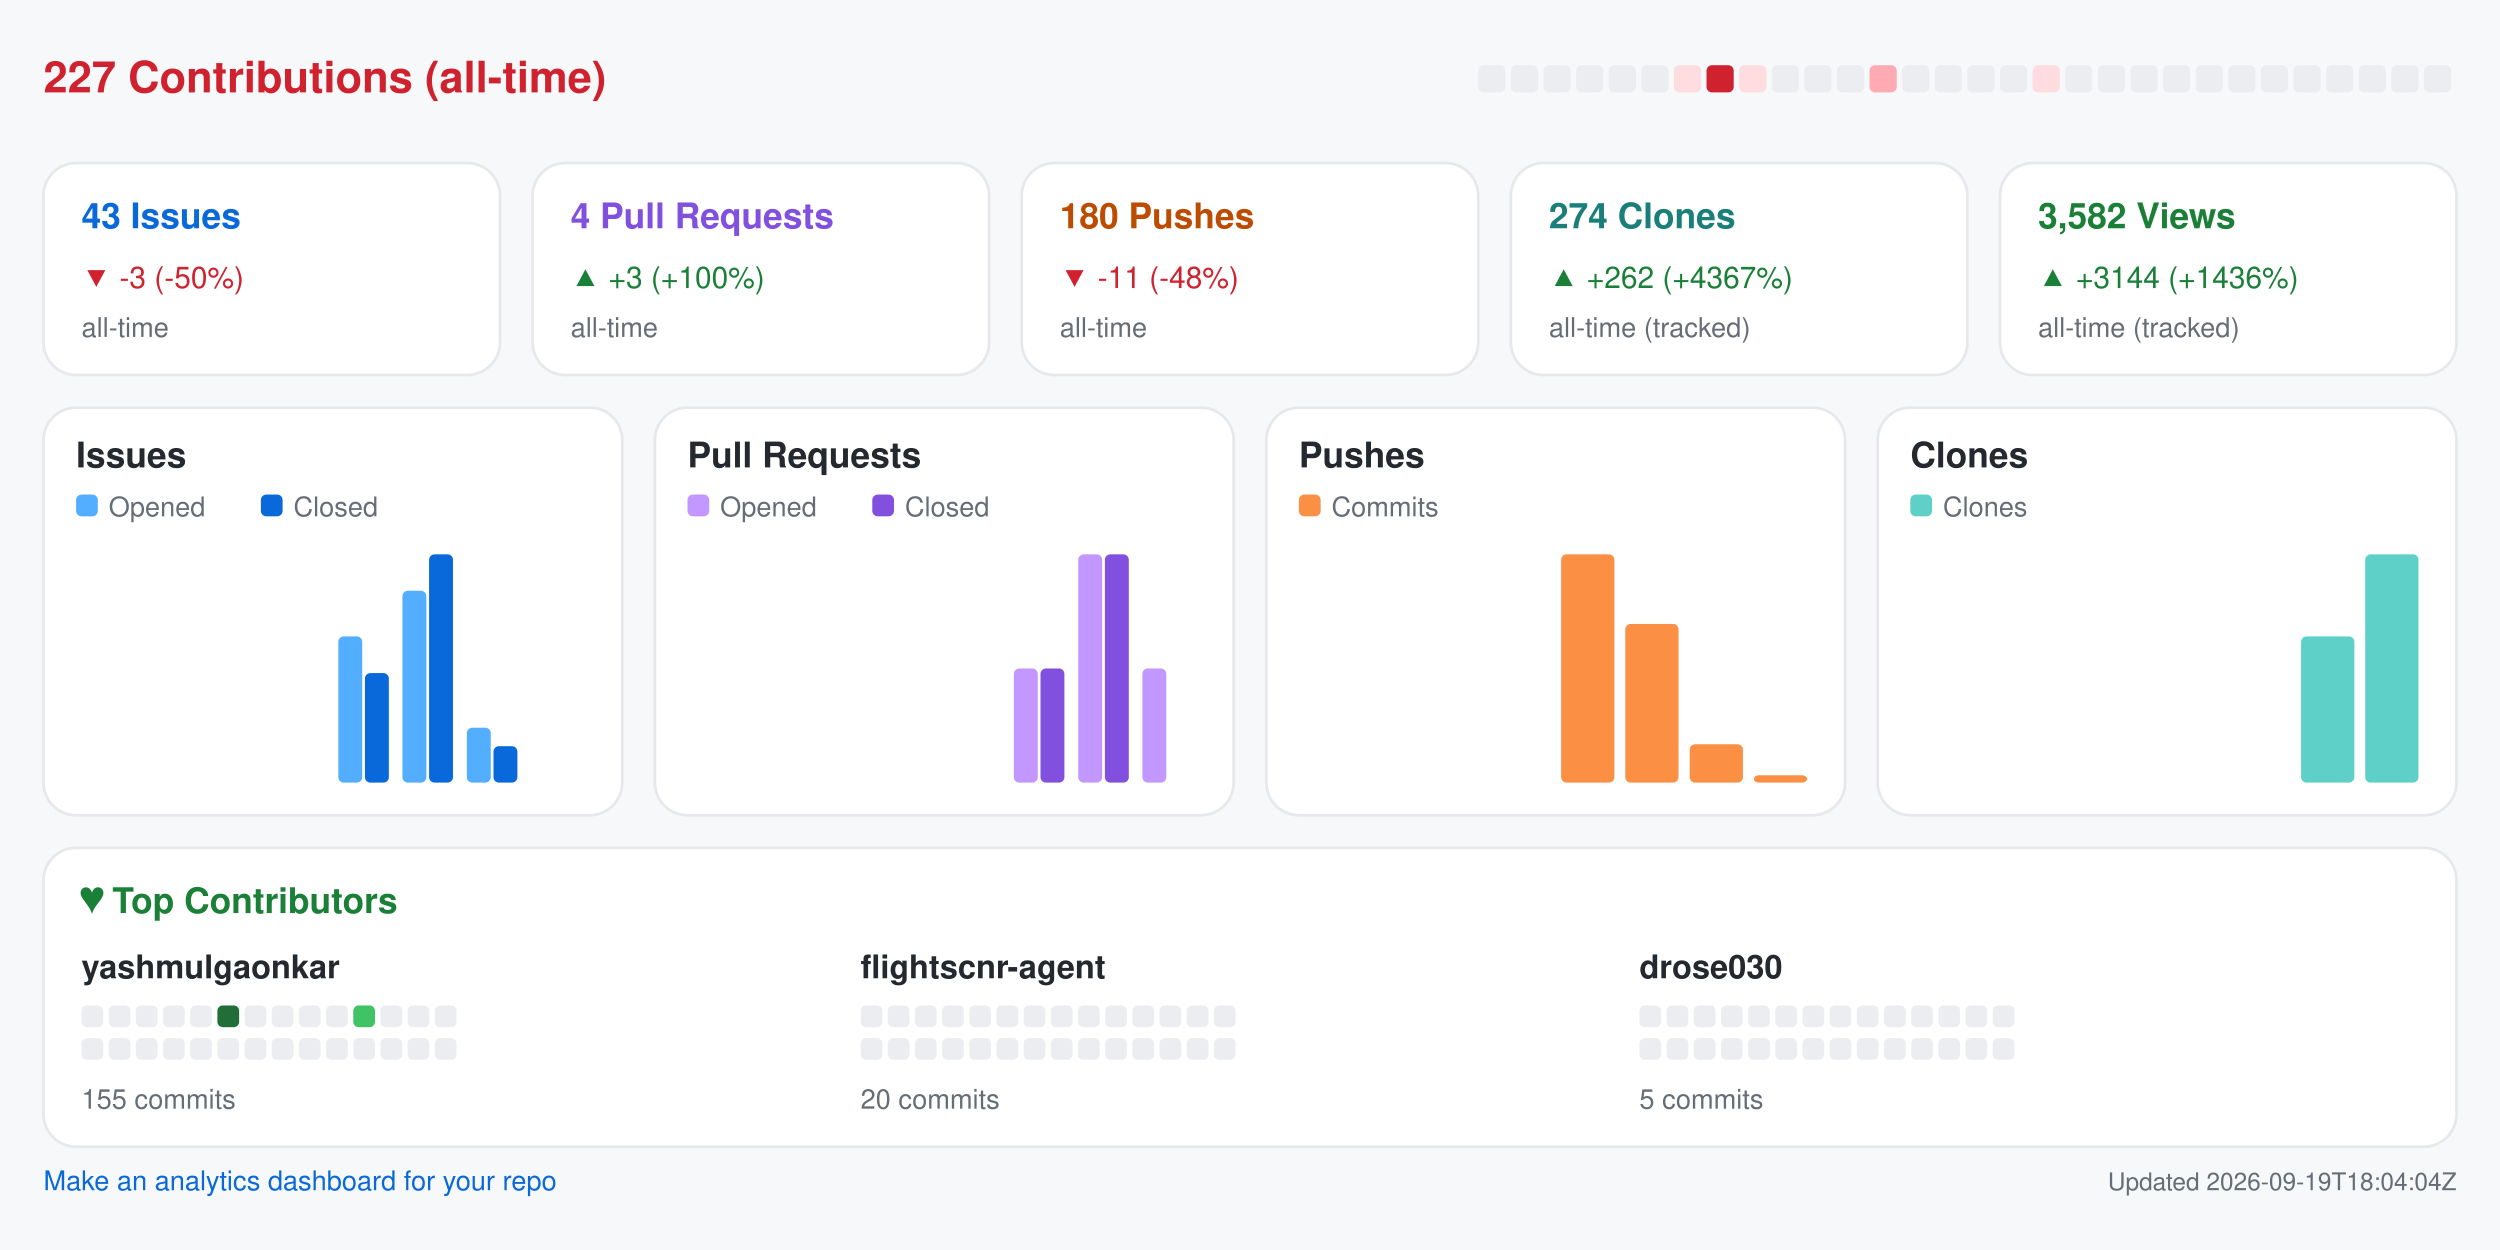
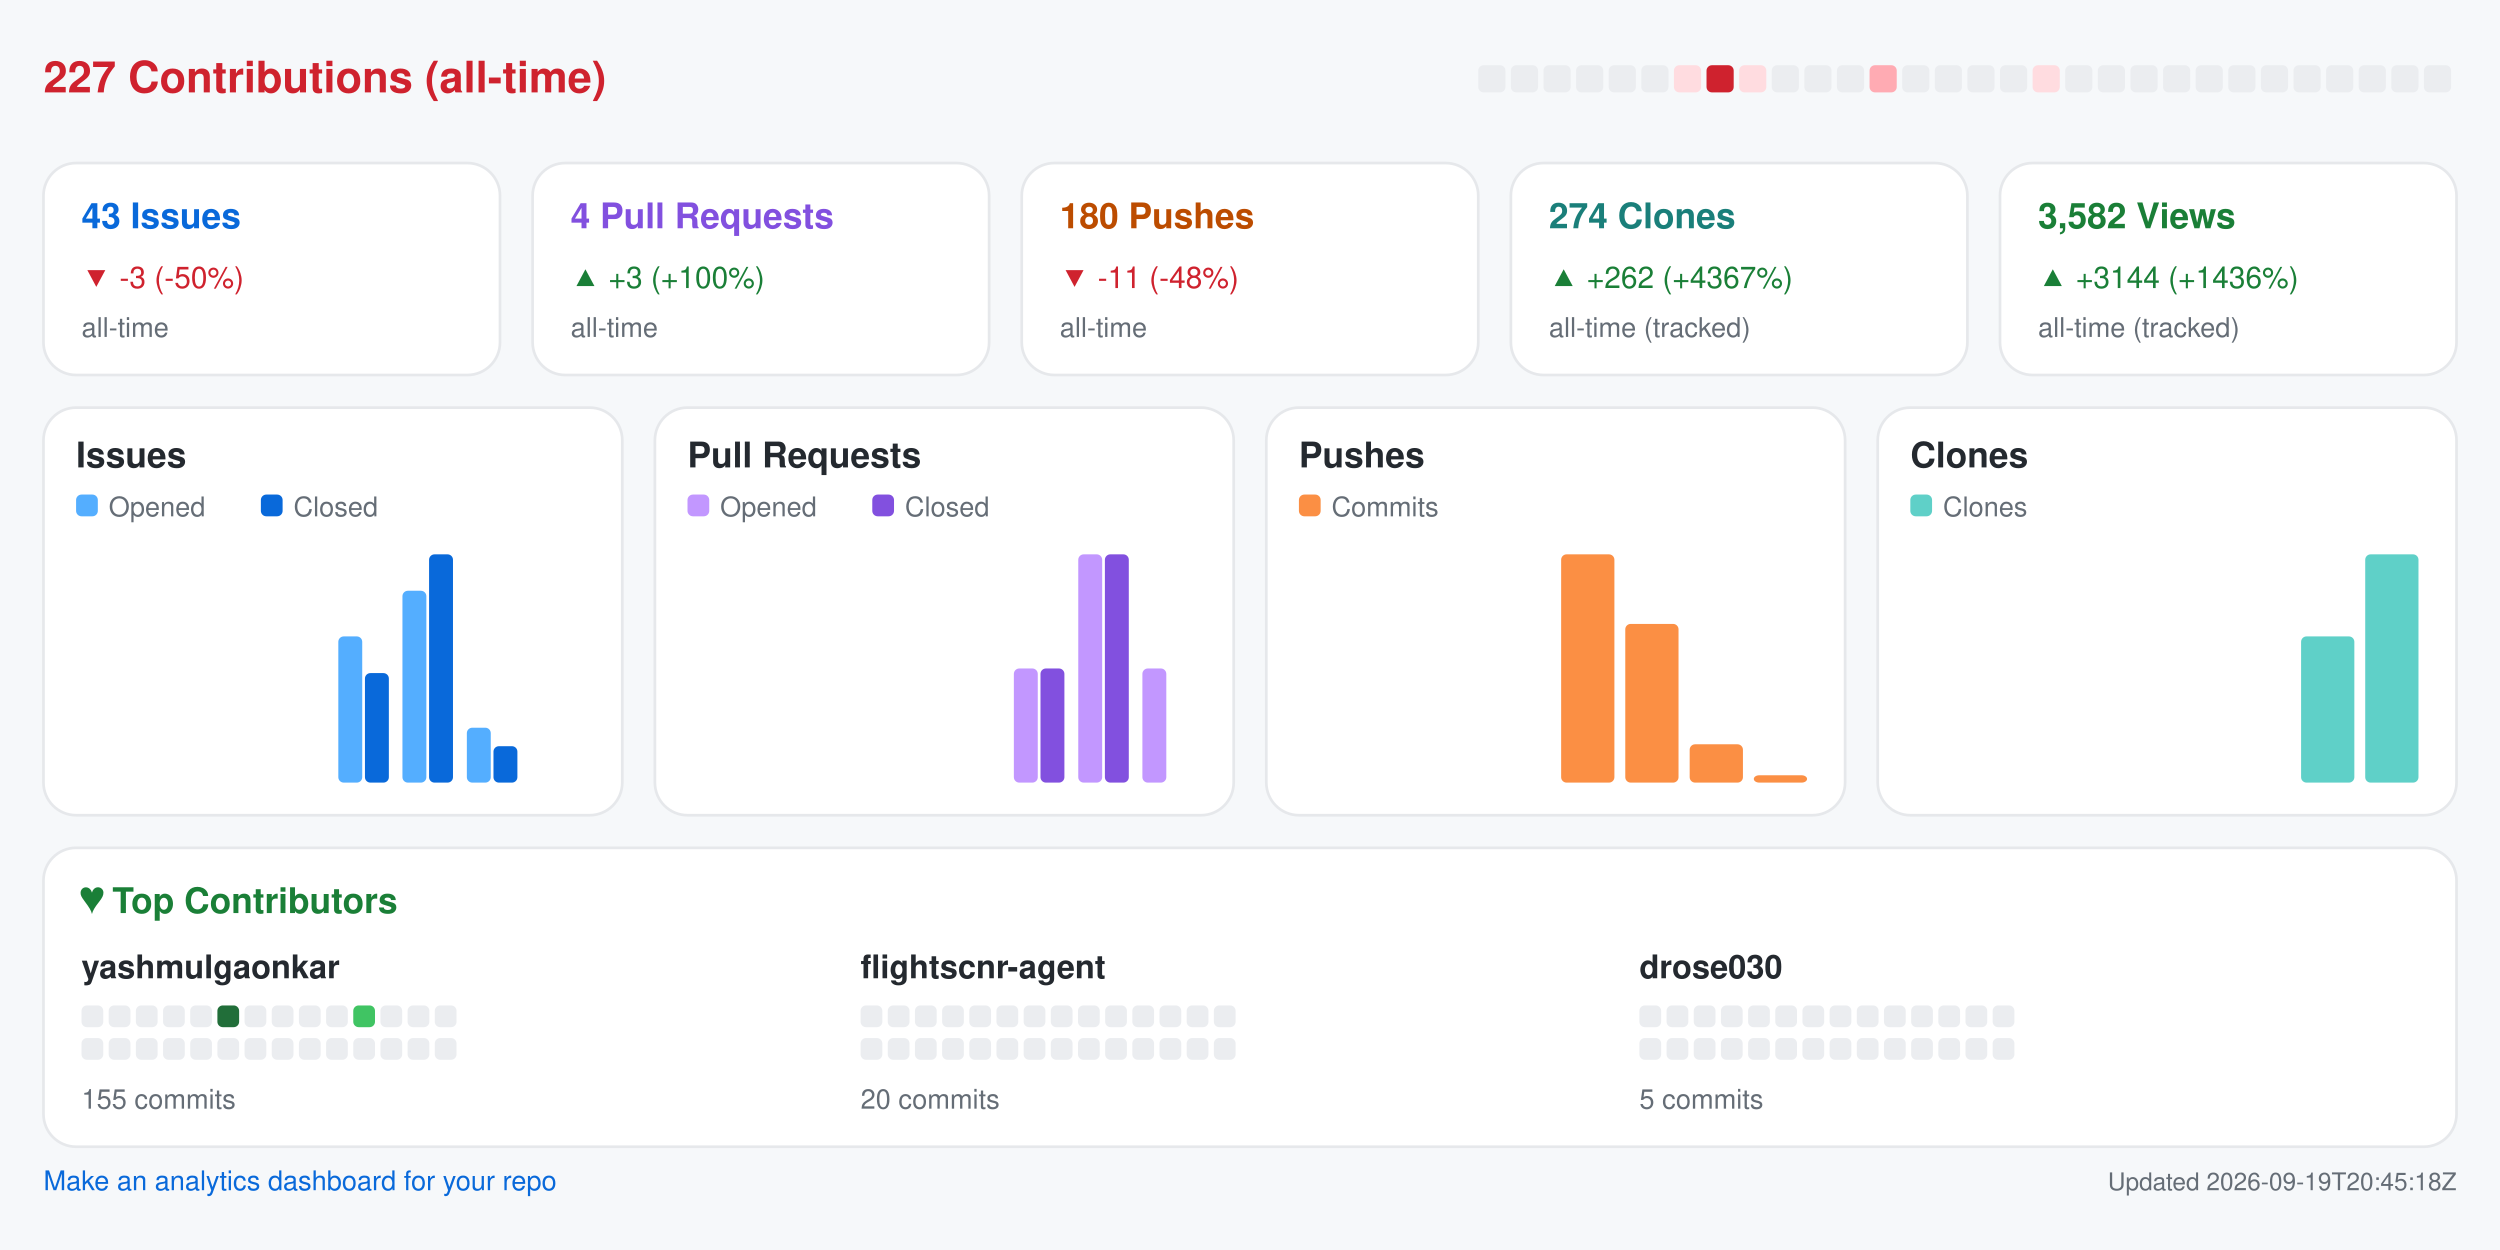
<svg xmlns="http://www.w3.org/2000/svg" width="920" height="460" viewBox="0 0 920 460" role="img" aria-label="Repository analytics for yashmulgaonkar/FlightScnr">
  <rect x="0.0" y="0.0" width="920.0" height="460.0" rx="0" fill="#f6f8fa" />
  <text x="16.0" y="34.0" fill="#cf222e" font-size="16" font-family="-apple-system,BlinkMacSystemFont,Segoe UI,Helvetica,Arial,sans-serif" font-weight="600" text-anchor="start">227 Contributions (all-time)</text>
  <rect x="544.0" y="24.0" width="10.0" height="10.0" rx="2" fill="#ebedf0" />
  <rect x="556.0" y="24.0" width="10.0" height="10.0" rx="2" fill="#ebedf0" />
  <rect x="568.0" y="24.0" width="10.0" height="10.0" rx="2" fill="#ebedf0" />
  <rect x="580.0" y="24.0" width="10.0" height="10.0" rx="2" fill="#ebedf0" />
  <rect x="592.0" y="24.0" width="10.0" height="10.0" rx="2" fill="#ebedf0" />
  <rect x="604.0" y="24.0" width="10.0" height="10.0" rx="2" fill="#ebedf0" />
  <rect x="616.0" y="24.0" width="10.0" height="10.0" rx="2" fill="#ffdce0" />
  <rect x="628.0" y="24.0" width="10.0" height="10.0" rx="2" fill="#cf222e" />
  <rect x="640.0" y="24.0" width="10.0" height="10.0" rx="2" fill="#ffdce0" />
  <rect x="652.0" y="24.0" width="10.0" height="10.0" rx="2" fill="#ebedf0" />
  <rect x="664.0" y="24.0" width="10.0" height="10.0" rx="2" fill="#ebedf0" />
  <rect x="676.0" y="24.0" width="10.0" height="10.0" rx="2" fill="#ebedf0" />
  <rect x="688.0" y="24.0" width="10.0" height="10.0" rx="2" fill="#ffabb3" />
  <rect x="700.0" y="24.0" width="10.0" height="10.0" rx="2" fill="#ebedf0" />
  <rect x="712.0" y="24.0" width="10.0" height="10.0" rx="2" fill="#ebedf0" />
  <rect x="724.0" y="24.0" width="10.0" height="10.0" rx="2" fill="#ebedf0" />
  <rect x="736.0" y="24.0" width="10.0" height="10.0" rx="2" fill="#ebedf0" />
  <rect x="748.0" y="24.0" width="10.0" height="10.0" rx="2" fill="#ffdce0" />
  <rect x="760.0" y="24.0" width="10.0" height="10.0" rx="2" fill="#ebedf0" />
  <rect x="772.0" y="24.0" width="10.0" height="10.0" rx="2" fill="#ebedf0" />
  <rect x="784.0" y="24.0" width="10.0" height="10.0" rx="2" fill="#ebedf0" />
  <rect x="796.0" y="24.0" width="10.0" height="10.0" rx="2" fill="#ebedf0" />
  <rect x="808.0" y="24.0" width="10.0" height="10.0" rx="2" fill="#ebedf0" />
  <rect x="820.0" y="24.0" width="10.0" height="10.0" rx="2" fill="#ebedf0" />
  <rect x="832.0" y="24.0" width="10.0" height="10.0" rx="2" fill="#ebedf0" />
  <rect x="844.0" y="24.0" width="10.0" height="10.0" rx="2" fill="#ebedf0" />
  <rect x="856.0" y="24.0" width="10.0" height="10.0" rx="2" fill="#ebedf0" />
  <rect x="868.0" y="24.0" width="10.0" height="10.0" rx="2" fill="#ebedf0" />
  <rect x="880.0" y="24.0" width="10.0" height="10.0" rx="2" fill="#ebedf0" />
  <rect x="892.0" y="24.0" width="10.0" height="10.0" rx="2" fill="#ebedf0" />
  <rect x="16.0" y="60.0" width="168.0" height="78.0" rx="12" fill="#ffffff" stroke="#e6e8eb" />
  <text x="30.0" y="84.0" fill="#0969da" font-size="13" font-family="-apple-system,BlinkMacSystemFont,Segoe UI,Helvetica,Arial,sans-serif" font-weight="600" text-anchor="start">43 Issues</text>
  <text x="30.0" y="106.0" fill="#cf222e" font-size="11" font-family="-apple-system,BlinkMacSystemFont,Segoe UI,Helvetica,Arial,sans-serif" font-weight="400" text-anchor="start">▼ -3 (-50%)</text>
  <text x="30.0" y="124.0" fill="#656d76" font-size="10" font-family="-apple-system,BlinkMacSystemFont,Segoe UI,Helvetica,Arial,sans-serif" font-weight="400" text-anchor="start">all-time</text>
  <rect x="196.0" y="60.0" width="168.0" height="78.0" rx="12" fill="#ffffff" stroke="#e6e8eb" />
  <text x="210.0" y="84.0" fill="#8250df" font-size="13" font-family="-apple-system,BlinkMacSystemFont,Segoe UI,Helvetica,Arial,sans-serif" font-weight="600" text-anchor="start">4 Pull Requests</text>
  <text x="210.0" y="106.0" fill="#1a7f37" font-size="11" font-family="-apple-system,BlinkMacSystemFont,Segoe UI,Helvetica,Arial,sans-serif" font-weight="400" text-anchor="start">▲ +3 (+100%)</text>
  <text x="210.0" y="124.0" fill="#656d76" font-size="10" font-family="-apple-system,BlinkMacSystemFont,Segoe UI,Helvetica,Arial,sans-serif" font-weight="400" text-anchor="start">all-time</text>
  <rect x="376.0" y="60.0" width="168.0" height="78.0" rx="12" fill="#ffffff" stroke="#e6e8eb" />
  <text x="390.0" y="84.0" fill="#bc4c00" font-size="13" font-family="-apple-system,BlinkMacSystemFont,Segoe UI,Helvetica,Arial,sans-serif" font-weight="600" text-anchor="start">180 Pushes</text>
  <text x="390.0" y="106.0" fill="#cf222e" font-size="11" font-family="-apple-system,BlinkMacSystemFont,Segoe UI,Helvetica,Arial,sans-serif" font-weight="400" text-anchor="start">▼ -11 (-48%)</text>
  <text x="390.0" y="124.0" fill="#656d76" font-size="10" font-family="-apple-system,BlinkMacSystemFont,Segoe UI,Helvetica,Arial,sans-serif" font-weight="400" text-anchor="start">all-time</text>
  <rect x="556.0" y="60.0" width="168.0" height="78.0" rx="12" fill="#ffffff" stroke="#e6e8eb" />
  <text x="570.0" y="84.0" fill="#1a7f7a" font-size="13" font-family="-apple-system,BlinkMacSystemFont,Segoe UI,Helvetica,Arial,sans-serif" font-weight="600" text-anchor="start">274 Clones</text>
  <text x="570.0" y="106.0" fill="#1a7f37" font-size="11" font-family="-apple-system,BlinkMacSystemFont,Segoe UI,Helvetica,Arial,sans-serif" font-weight="400" text-anchor="start">▲ +262 (+4367%)</text>
  <text x="570.0" y="124.0" fill="#656d76" font-size="10" font-family="-apple-system,BlinkMacSystemFont,Segoe UI,Helvetica,Arial,sans-serif" font-weight="400" text-anchor="start">all-time (tracked)</text>
  <rect x="736.0" y="60.0" width="168.0" height="78.0" rx="12" fill="#ffffff" stroke="#e6e8eb" />
  <text x="750.0" y="84.0" fill="#1a7f37" font-size="13" font-family="-apple-system,BlinkMacSystemFont,Segoe UI,Helvetica,Arial,sans-serif" font-weight="600" text-anchor="start">3,582 Views</text>
  <text x="750.0" y="106.0" fill="#1a7f37" font-size="11" font-family="-apple-system,BlinkMacSystemFont,Segoe UI,Helvetica,Arial,sans-serif" font-weight="400" text-anchor="start">▲ +3144 (+1436%)</text>
  <text x="750.0" y="124.0" fill="#656d76" font-size="10" font-family="-apple-system,BlinkMacSystemFont,Segoe UI,Helvetica,Arial,sans-serif" font-weight="400" text-anchor="start">all-time (tracked)</text>
  <rect x="16.0" y="150.0" width="213.0" height="150.0" rx="12" fill="#ffffff" stroke="#e6e8eb" />
  <text x="28.0" y="172.0" fill="#24292f" font-size="13" font-family="-apple-system,BlinkMacSystemFont,Segoe UI,Helvetica,Arial,sans-serif" font-weight="600" text-anchor="start">Issues</text>
  <rect x="28.0" y="182.0" width="8.0" height="8.0" rx="2" fill="#54aeff" />
  <text x="40.0" y="190.0" fill="#656d76" font-size="10" font-family="-apple-system,BlinkMacSystemFont,Segoe UI,Helvetica,Arial,sans-serif" font-weight="400" text-anchor="start">Opened</text>
  <rect x="96.0" y="182.0" width="8.0" height="8.0" rx="2" fill="#0969da" />
  <text x="108.0" y="190.0" fill="#656d76" font-size="10" font-family="-apple-system,BlinkMacSystemFont,Segoe UI,Helvetica,Arial,sans-serif" font-weight="400" text-anchor="start">Closed</text>
  <rect x="30.0" y="288.0" width="8.8" height="0.0" rx="2" fill="#54aeff" />
  <rect x="39.8" y="288.0" width="8.8" height="0.0" rx="2" fill="#0969da" />
  <rect x="53.6" y="288.0" width="8.8" height="0.0" rx="2" fill="#54aeff" />
  <rect x="63.4" y="288.0" width="8.8" height="0.0" rx="2" fill="#0969da" />
  <rect x="77.2" y="288.0" width="8.8" height="0.0" rx="2" fill="#54aeff" />
  <rect x="87.1" y="288.0" width="8.8" height="0.0" rx="2" fill="#0969da" />
  <rect x="100.9" y="288.0" width="8.8" height="0.0" rx="2" fill="#54aeff" />
  <rect x="110.7" y="288.0" width="8.8" height="0.0" rx="2" fill="#0969da" />
  <rect x="124.5" y="234.2" width="8.8" height="53.8" rx="2" fill="#54aeff" />
  <rect x="134.3" y="247.7" width="8.8" height="40.3" rx="2" fill="#0969da" />
  <rect x="148.1" y="217.4" width="8.8" height="70.6" rx="2" fill="#54aeff" />
  <rect x="157.9" y="204.0" width="8.8" height="84.0" rx="2" fill="#0969da" />
  <rect x="171.8" y="267.8" width="8.8" height="20.2" rx="2" fill="#54aeff" />
  <rect x="181.6" y="274.6" width="8.8" height="13.4" rx="2" fill="#0969da" />
  <rect x="195.4" y="288.0" width="8.8" height="0.0" rx="2" fill="#54aeff" />
  <rect x="205.2" y="288.0" width="8.8" height="0.0" rx="2" fill="#0969da" />
  <rect x="241.0" y="150.0" width="213.0" height="150.0" rx="12" fill="#ffffff" stroke="#e6e8eb" />
  <text x="253.0" y="172.0" fill="#24292f" font-size="13" font-family="-apple-system,BlinkMacSystemFont,Segoe UI,Helvetica,Arial,sans-serif" font-weight="600" text-anchor="start">Pull Requests</text>
  <rect x="253.0" y="182.0" width="8.0" height="8.0" rx="2" fill="#c297ff" />
  <text x="265.0" y="190.0" fill="#656d76" font-size="10" font-family="-apple-system,BlinkMacSystemFont,Segoe UI,Helvetica,Arial,sans-serif" font-weight="400" text-anchor="start">Opened</text>
  <rect x="321.0" y="182.0" width="8.0" height="8.0" rx="2" fill="#8250df" />
  <text x="333.0" y="190.0" fill="#656d76" font-size="10" font-family="-apple-system,BlinkMacSystemFont,Segoe UI,Helvetica,Arial,sans-serif" font-weight="400" text-anchor="start">Closed</text>
  <rect x="255.0" y="288.0" width="8.8" height="0.0" rx="2" fill="#c297ff" />
  <rect x="264.8" y="288.0" width="8.8" height="0.0" rx="2" fill="#8250df" />
  <rect x="278.6" y="288.0" width="8.8" height="0.0" rx="2" fill="#c297ff" />
  <rect x="288.4" y="288.0" width="8.8" height="0.0" rx="2" fill="#8250df" />
  <rect x="302.2" y="288.0" width="8.8" height="0.0" rx="2" fill="#c297ff" />
  <rect x="312.1" y="288.0" width="8.8" height="0.0" rx="2" fill="#8250df" />
  <rect x="325.9" y="288.0" width="8.8" height="0.0" rx="2" fill="#c297ff" />
  <rect x="335.7" y="288.0" width="8.8" height="0.0" rx="2" fill="#8250df" />
  <rect x="349.5" y="288.0" width="8.8" height="0.0" rx="2" fill="#c297ff" />
  <rect x="359.3" y="288.0" width="8.8" height="0.0" rx="2" fill="#8250df" />
  <rect x="373.1" y="246.0" width="8.8" height="42.0" rx="2" fill="#c297ff" />
  <rect x="382.9" y="246.0" width="8.8" height="42.0" rx="2" fill="#8250df" />
  <rect x="396.8" y="204.0" width="8.8" height="84.0" rx="2" fill="#c297ff" />
  <rect x="406.6" y="204.0" width="8.8" height="84.0" rx="2" fill="#8250df" />
  <rect x="420.4" y="246.0" width="8.8" height="42.0" rx="2" fill="#c297ff" />
  <rect x="430.2" y="288.0" width="8.8" height="0.0" rx="2" fill="#8250df" />
  <rect x="466.0" y="150.0" width="213.0" height="150.0" rx="12" fill="#ffffff" stroke="#e6e8eb" />
  <text x="478.0" y="172.0" fill="#24292f" font-size="13" font-family="-apple-system,BlinkMacSystemFont,Segoe UI,Helvetica,Arial,sans-serif" font-weight="600" text-anchor="start">Pushes</text>
  <rect x="478.0" y="182.0" width="8.0" height="8.0" rx="2" fill="#fb8f44" />
  <text x="490.0" y="190.0" fill="#656d76" font-size="10" font-family="-apple-system,BlinkMacSystemFont,Segoe UI,Helvetica,Arial,sans-serif" font-weight="400" text-anchor="start">Commits</text>
  <rect x="480.0" y="288.0" width="19.6" height="0.0" rx="2" fill="#fb8f44" />
  <rect x="503.6" y="288.0" width="19.6" height="0.0" rx="2" fill="#fb8f44" />
  <rect x="527.2" y="288.0" width="19.6" height="0.0" rx="2" fill="#fb8f44" />
  <rect x="550.9" y="288.0" width="19.6" height="0.0" rx="2" fill="#fb8f44" />
  <rect x="574.5" y="204.0" width="19.6" height="84.0" rx="2" fill="#fb8f44" />
  <rect x="598.1" y="229.6" width="19.6" height="58.4" rx="2" fill="#fb8f44" />
  <rect x="621.8" y="273.9" width="19.6" height="14.1" rx="2" fill="#fb8f44" />
  <rect x="645.4" y="285.3" width="19.6" height="2.7" rx="2" fill="#fb8f44" />
  <rect x="691.0" y="150.0" width="213.0" height="150.0" rx="12" fill="#ffffff" stroke="#e6e8eb" />
  <text x="703.0" y="172.0" fill="#24292f" font-size="13" font-family="-apple-system,BlinkMacSystemFont,Segoe UI,Helvetica,Arial,sans-serif" font-weight="600" text-anchor="start">Clones</text>
  <rect x="703.0" y="182.0" width="8.0" height="8.0" rx="2" fill="#5fd0c8" />
  <text x="715.0" y="190.0" fill="#656d76" font-size="10" font-family="-apple-system,BlinkMacSystemFont,Segoe UI,Helvetica,Arial,sans-serif" font-weight="400" text-anchor="start">Clones</text>
  <rect x="705.0" y="288.0" width="19.6" height="0.0" rx="2" fill="#5fd0c8" />
  <rect x="728.6" y="288.0" width="19.6" height="0.0" rx="2" fill="#5fd0c8" />
  <rect x="752.2" y="288.0" width="19.6" height="0.0" rx="2" fill="#5fd0c8" />
  <rect x="775.9" y="288.0" width="19.6" height="0.0" rx="2" fill="#5fd0c8" />
  <rect x="799.5" y="288.0" width="19.6" height="0.0" rx="2" fill="#5fd0c8" />
  <rect x="823.1" y="288.0" width="19.6" height="0.0" rx="2" fill="#5fd0c8" />
  <rect x="846.8" y="234.2" width="19.6" height="53.8" rx="2" fill="#5fd0c8" />
  <rect x="870.4" y="204.0" width="19.6" height="84.0" rx="2" fill="#5fd0c8" />
  <rect x="16.0" y="312.0" width="888.0" height="110.0" rx="12" fill="#ffffff" stroke="#e6e8eb" />
  <text x="30.0" y="336.0" fill="#1a7f37" font-size="13" font-family="-apple-system,BlinkMacSystemFont,Segoe UI,Helvetica,Arial,sans-serif" font-weight="600" text-anchor="start">♥  Top Contributors</text>
  <text x="30.0" y="360.0" fill="#24292f" font-size="12" font-family="-apple-system,BlinkMacSystemFont,Segoe UI,Helvetica,Arial,sans-serif" font-weight="600" text-anchor="start">yashmulgaonkar</text>
  <rect x="30.0" y="370.0" width="8.0" height="8.0" rx="2" fill="#ebedf0" />
  <rect x="40.0" y="370.0" width="8.0" height="8.0" rx="2" fill="#ebedf0" />
  <rect x="50.0" y="370.0" width="8.0" height="8.0" rx="2" fill="#ebedf0" />
  <rect x="60.0" y="370.0" width="8.0" height="8.0" rx="2" fill="#ebedf0" />
  <rect x="70.0" y="370.0" width="8.0" height="8.0" rx="2" fill="#ebedf0" />
  <rect x="80.0" y="370.0" width="8.0" height="8.0" rx="2" fill="#216e39" />
  <rect x="90.0" y="370.0" width="8.0" height="8.0" rx="2" fill="#ebedf0" />
  <rect x="100.0" y="370.0" width="8.0" height="8.0" rx="2" fill="#ebedf0" />
  <rect x="110.0" y="370.0" width="8.0" height="8.0" rx="2" fill="#ebedf0" />
  <rect x="120.0" y="370.0" width="8.0" height="8.0" rx="2" fill="#ebedf0" />
  <rect x="130.0" y="370.0" width="8.0" height="8.0" rx="2" fill="#40c463" />
  <rect x="140.0" y="370.0" width="8.0" height="8.0" rx="2" fill="#ebedf0" />
  <rect x="150.0" y="370.0" width="8.0" height="8.0" rx="2" fill="#ebedf0" />
  <rect x="160.0" y="370.0" width="8.0" height="8.0" rx="2" fill="#ebedf0" />
  <rect x="30.0" y="382.0" width="8.0" height="8.0" rx="2" fill="#ebedf0" />
  <rect x="40.0" y="382.0" width="8.0" height="8.0" rx="2" fill="#ebedf0" />
  <rect x="50.0" y="382.0" width="8.0" height="8.0" rx="2" fill="#ebedf0" />
  <rect x="60.0" y="382.0" width="8.0" height="8.0" rx="2" fill="#ebedf0" />
  <rect x="70.0" y="382.0" width="8.0" height="8.0" rx="2" fill="#ebedf0" />
  <rect x="80.0" y="382.0" width="8.0" height="8.0" rx="2" fill="#ebedf0" />
  <rect x="90.0" y="382.0" width="8.0" height="8.0" rx="2" fill="#ebedf0" />
  <rect x="100.0" y="382.0" width="8.0" height="8.0" rx="2" fill="#ebedf0" />
  <rect x="110.0" y="382.0" width="8.0" height="8.0" rx="2" fill="#ebedf0" />
  <rect x="120.0" y="382.0" width="8.0" height="8.0" rx="2" fill="#ebedf0" />
  <rect x="130.0" y="382.0" width="8.0" height="8.0" rx="2" fill="#ebedf0" />
  <rect x="140.0" y="382.0" width="8.0" height="8.0" rx="2" fill="#ebedf0" />
  <rect x="150.0" y="382.0" width="8.0" height="8.0" rx="2" fill="#ebedf0" />
  <rect x="160.0" y="382.0" width="8.0" height="8.0" rx="2" fill="#ebedf0" />
  <text x="30.0" y="408.0" fill="#656d76" font-size="10" font-family="-apple-system,BlinkMacSystemFont,Segoe UI,Helvetica,Arial,sans-serif" font-weight="400" text-anchor="start">155 commits</text>
  <text x="316.7" y="360.0" fill="#24292f" font-size="12" font-family="-apple-system,BlinkMacSystemFont,Segoe UI,Helvetica,Arial,sans-serif" font-weight="600" text-anchor="start">flightscnr-agent</text>
  <rect x="316.7" y="370.0" width="8.0" height="8.0" rx="2" fill="#ebedf0" />
  <rect x="326.7" y="370.0" width="8.0" height="8.0" rx="2" fill="#ebedf0" />
  <rect x="336.7" y="370.0" width="8.0" height="8.0" rx="2" fill="#ebedf0" />
  <rect x="346.7" y="370.0" width="8.0" height="8.0" rx="2" fill="#ebedf0" />
  <rect x="356.7" y="370.0" width="8.0" height="8.0" rx="2" fill="#ebedf0" />
  <rect x="366.7" y="370.0" width="8.0" height="8.0" rx="2" fill="#ebedf0" />
  <rect x="376.7" y="370.0" width="8.0" height="8.0" rx="2" fill="#ebedf0" />
  <rect x="386.7" y="370.0" width="8.0" height="8.0" rx="2" fill="#ebedf0" />
  <rect x="396.7" y="370.0" width="8.0" height="8.0" rx="2" fill="#ebedf0" />
  <rect x="406.7" y="370.0" width="8.0" height="8.0" rx="2" fill="#ebedf0" />
  <rect x="416.7" y="370.0" width="8.0" height="8.0" rx="2" fill="#ebedf0" />
  <rect x="426.7" y="370.0" width="8.0" height="8.0" rx="2" fill="#ebedf0" />
  <rect x="436.7" y="370.0" width="8.0" height="8.0" rx="2" fill="#ebedf0" />
  <rect x="446.7" y="370.0" width="8.0" height="8.0" rx="2" fill="#ebedf0" />
  <rect x="316.7" y="382.0" width="8.0" height="8.0" rx="2" fill="#ebedf0" />
  <rect x="326.7" y="382.0" width="8.0" height="8.0" rx="2" fill="#ebedf0" />
  <rect x="336.7" y="382.0" width="8.0" height="8.0" rx="2" fill="#ebedf0" />
  <rect x="346.7" y="382.0" width="8.0" height="8.0" rx="2" fill="#ebedf0" />
  <rect x="356.7" y="382.0" width="8.0" height="8.0" rx="2" fill="#ebedf0" />
  <rect x="366.7" y="382.0" width="8.0" height="8.0" rx="2" fill="#ebedf0" />
  <rect x="376.7" y="382.0" width="8.0" height="8.0" rx="2" fill="#ebedf0" />
  <rect x="386.7" y="382.0" width="8.0" height="8.0" rx="2" fill="#ebedf0" />
  <rect x="396.7" y="382.0" width="8.0" height="8.0" rx="2" fill="#ebedf0" />
  <rect x="406.7" y="382.0" width="8.0" height="8.0" rx="2" fill="#ebedf0" />
  <rect x="416.7" y="382.0" width="8.0" height="8.0" rx="2" fill="#ebedf0" />
  <rect x="426.7" y="382.0" width="8.0" height="8.0" rx="2" fill="#ebedf0" />
  <rect x="436.7" y="382.0" width="8.0" height="8.0" rx="2" fill="#ebedf0" />
  <rect x="446.7" y="382.0" width="8.0" height="8.0" rx="2" fill="#ebedf0" />
  <text x="316.7" y="408.0" fill="#656d76" font-size="10" font-family="-apple-system,BlinkMacSystemFont,Segoe UI,Helvetica,Arial,sans-serif" font-weight="400" text-anchor="start">20 commits</text>
  <text x="603.3" y="360.0" fill="#24292f" font-size="12" font-family="-apple-system,BlinkMacSystemFont,Segoe UI,Helvetica,Arial,sans-serif" font-weight="600" text-anchor="start">drose030</text>
  <rect x="603.3" y="370.0" width="8.0" height="8.0" rx="2" fill="#ebedf0" />
  <rect x="613.3" y="370.0" width="8.0" height="8.0" rx="2" fill="#ebedf0" />
  <rect x="623.3" y="370.0" width="8.0" height="8.0" rx="2" fill="#ebedf0" />
  <rect x="633.3" y="370.0" width="8.0" height="8.0" rx="2" fill="#ebedf0" />
  <rect x="643.3" y="370.0" width="8.0" height="8.0" rx="2" fill="#ebedf0" />
  <rect x="653.3" y="370.0" width="8.0" height="8.0" rx="2" fill="#ebedf0" />
  <rect x="663.3" y="370.0" width="8.0" height="8.0" rx="2" fill="#ebedf0" />
  <rect x="673.3" y="370.0" width="8.0" height="8.0" rx="2" fill="#ebedf0" />
  <rect x="683.3" y="370.0" width="8.0" height="8.0" rx="2" fill="#ebedf0" />
  <rect x="693.3" y="370.0" width="8.0" height="8.0" rx="2" fill="#ebedf0" />
  <rect x="703.3" y="370.0" width="8.0" height="8.0" rx="2" fill="#ebedf0" />
  <rect x="713.3" y="370.0" width="8.0" height="8.0" rx="2" fill="#ebedf0" />
  <rect x="723.3" y="370.0" width="8.0" height="8.0" rx="2" fill="#ebedf0" />
  <rect x="733.3" y="370.0" width="8.0" height="8.0" rx="2" fill="#ebedf0" />
  <rect x="603.3" y="382.0" width="8.0" height="8.0" rx="2" fill="#ebedf0" />
  <rect x="613.3" y="382.0" width="8.0" height="8.0" rx="2" fill="#ebedf0" />
  <rect x="623.3" y="382.0" width="8.0" height="8.0" rx="2" fill="#ebedf0" />
  <rect x="633.3" y="382.0" width="8.0" height="8.0" rx="2" fill="#ebedf0" />
  <rect x="643.3" y="382.0" width="8.0" height="8.0" rx="2" fill="#ebedf0" />
  <rect x="653.3" y="382.0" width="8.0" height="8.0" rx="2" fill="#ebedf0" />
  <rect x="663.3" y="382.0" width="8.0" height="8.0" rx="2" fill="#ebedf0" />
  <rect x="673.3" y="382.0" width="8.0" height="8.0" rx="2" fill="#ebedf0" />
  <rect x="683.3" y="382.0" width="8.0" height="8.0" rx="2" fill="#ebedf0" />
  <rect x="693.3" y="382.0" width="8.0" height="8.0" rx="2" fill="#ebedf0" />
  <rect x="703.3" y="382.0" width="8.0" height="8.0" rx="2" fill="#ebedf0" />
  <rect x="713.3" y="382.0" width="8.0" height="8.0" rx="2" fill="#ebedf0" />
  <rect x="723.3" y="382.0" width="8.0" height="8.0" rx="2" fill="#ebedf0" />
  <rect x="733.3" y="382.0" width="8.0" height="8.0" rx="2" fill="#ebedf0" />
  <text x="603.3" y="408.0" fill="#656d76" font-size="10" font-family="-apple-system,BlinkMacSystemFont,Segoe UI,Helvetica,Arial,sans-serif" font-weight="400" text-anchor="start">5 commits</text>
  <a href="https://github.com/yashmulgaonkar/repo-analytics" target="_blank" rel="noopener noreferrer">
    <text x="16.0" y="438.0" fill="#0969da" font-size="10" font-family="-apple-system,BlinkMacSystemFont,Segoe UI,Helvetica,Arial,sans-serif" font-weight="400" text-anchor="start">Make an analytics dashboard for your repo</text>
  </a>
-   <text x="904.0" y="438.0" fill="#656d76" font-size="9" font-family="-apple-system,BlinkMacSystemFont,Segoe UI,Helvetica,Arial,sans-serif" font-weight="400" text-anchor="end">Updated 2026-09-19T18:04:04Z</text>
+   <text x="904.0" y="438.0" fill="#656d76" font-size="9" font-family="-apple-system,BlinkMacSystemFont,Segoe UI,Helvetica,Arial,sans-serif" font-weight="400" text-anchor="end">Updated 2026-09-19T20:45:18Z</text>
</svg>
